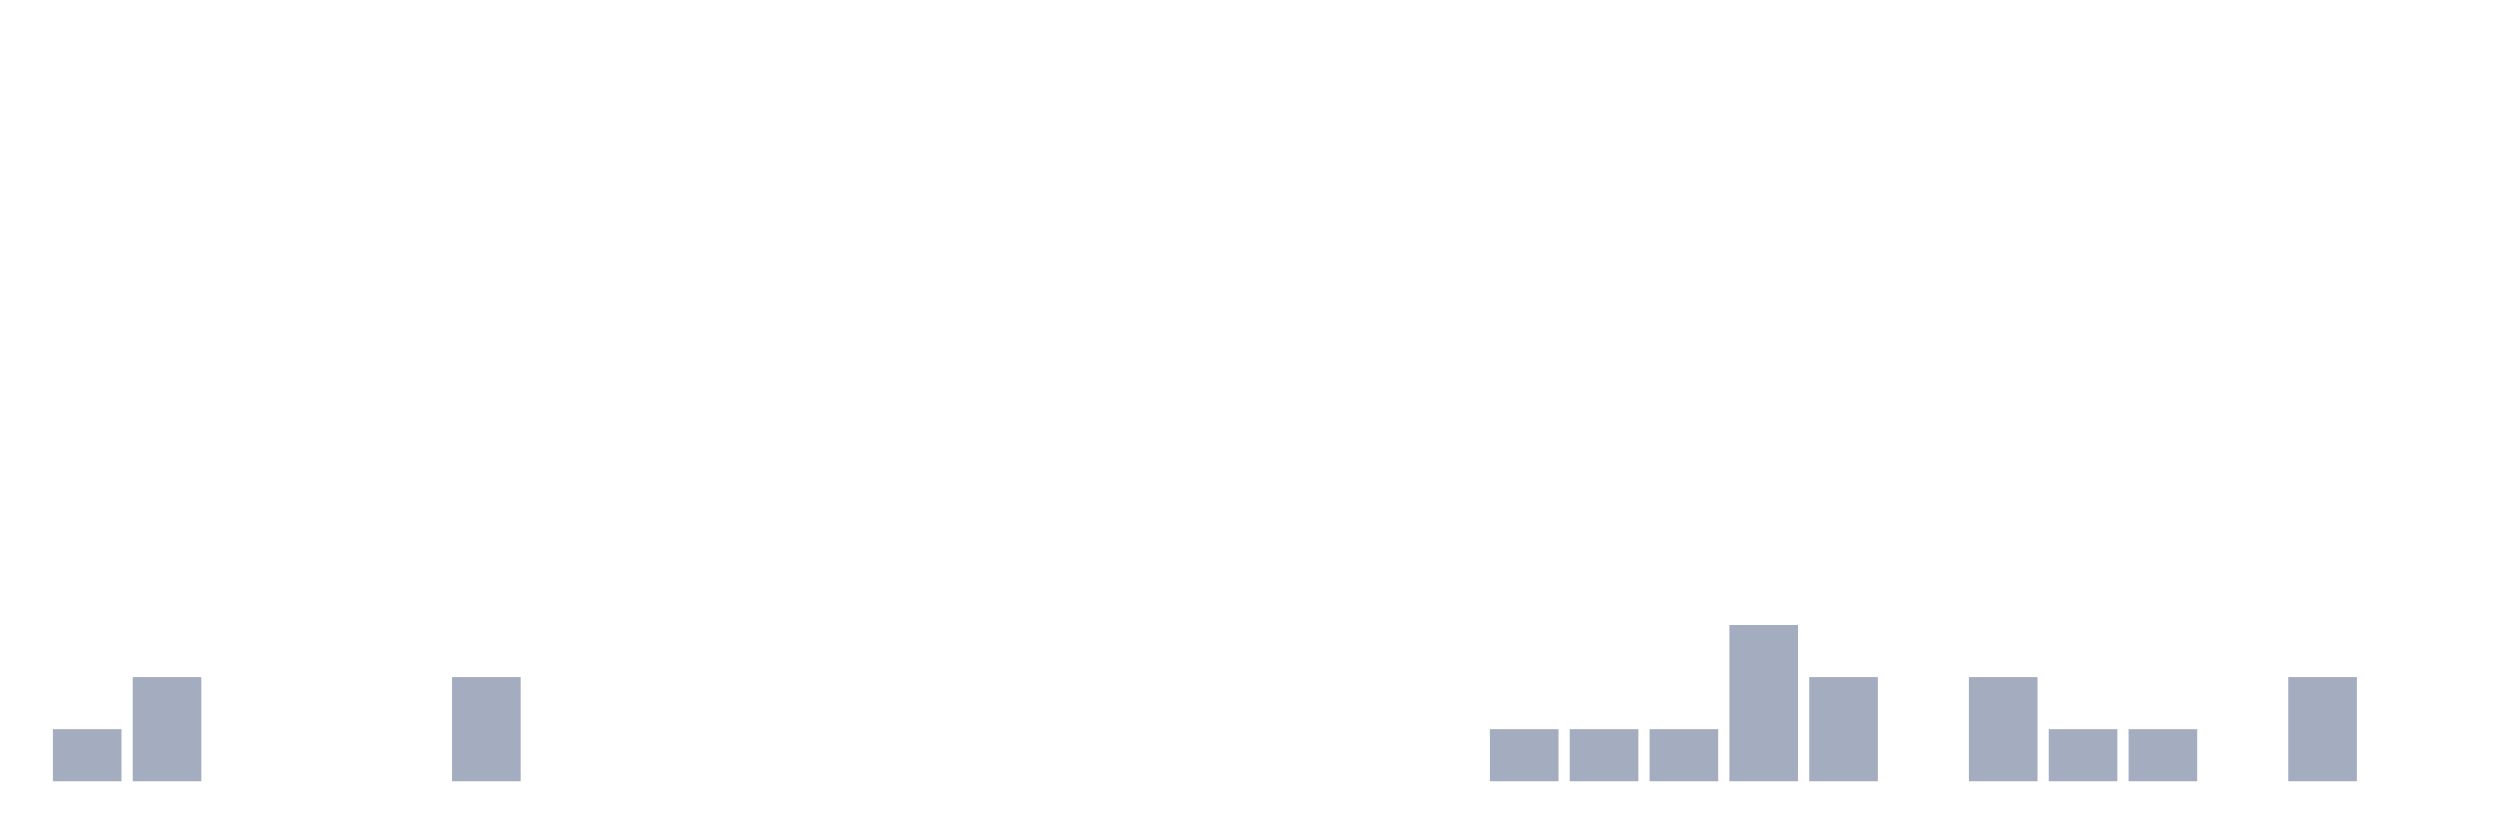
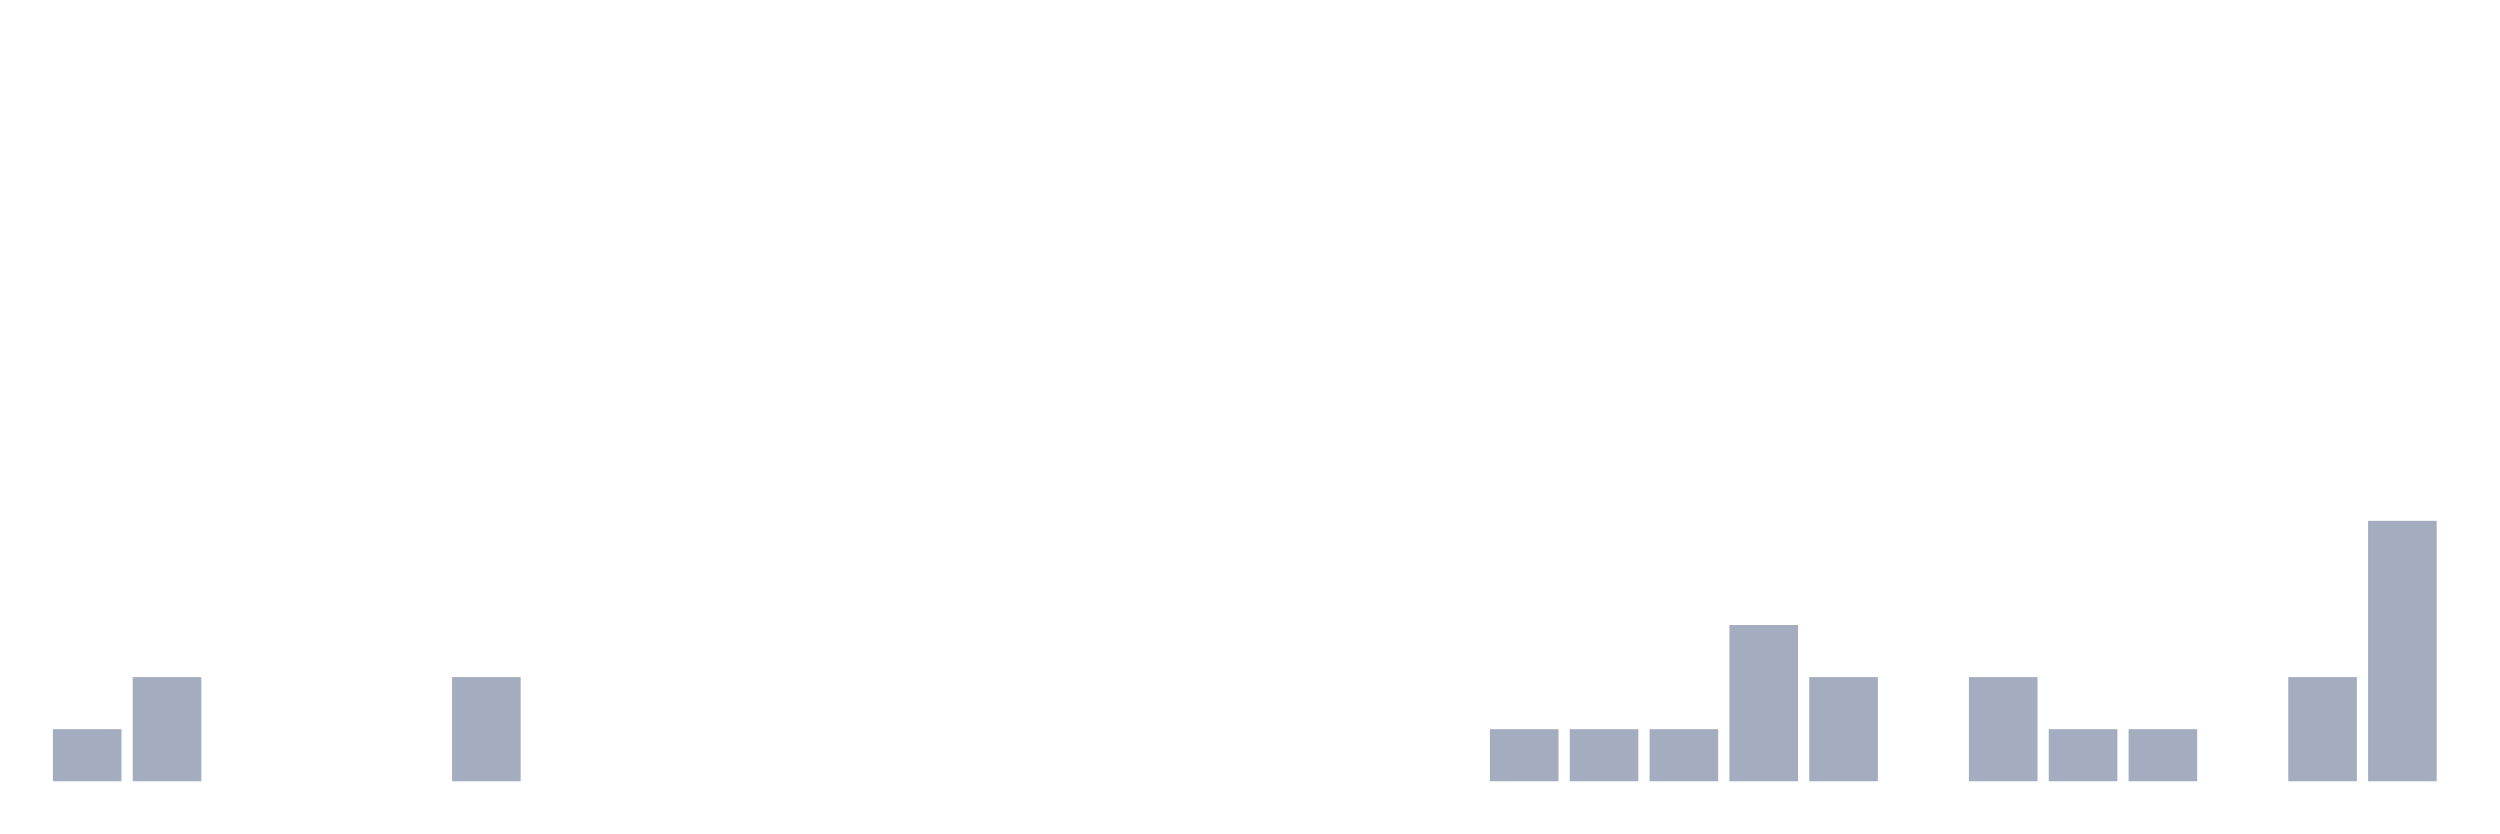
<svg xmlns="http://www.w3.org/2000/svg" viewBox="0 0 480 160">
  <g transform="translate(10,10)">
    <rect class="bar" x="0.153" width="13.175" y="130" height="10" fill="rgb(164,173,192)" />
    <rect class="bar" x="15.482" width="13.175" y="120" height="20" fill="rgb(164,173,192)" />
    <rect class="bar" x="30.81" width="13.175" y="140" height="0" fill="rgb(164,173,192)" />
    <rect class="bar" x="46.138" width="13.175" y="140" height="0" fill="rgb(164,173,192)" />
    <rect class="bar" x="61.466" width="13.175" y="140" height="0" fill="rgb(164,173,192)" />
    <rect class="bar" x="76.794" width="13.175" y="120" height="20" fill="rgb(164,173,192)" />
    <rect class="bar" x="92.123" width="13.175" y="140" height="0" fill="rgb(164,173,192)" />
    <rect class="bar" x="107.451" width="13.175" y="140" height="0" fill="rgb(164,173,192)" />
    <rect class="bar" x="122.779" width="13.175" y="140" height="0" fill="rgb(164,173,192)" />
    <rect class="bar" x="138.107" width="13.175" y="140" height="0" fill="rgb(164,173,192)" />
    <rect class="bar" x="153.436" width="13.175" y="140" height="0" fill="rgb(164,173,192)" />
    <rect class="bar" x="168.764" width="13.175" y="140" height="0" fill="rgb(164,173,192)" />
    <rect class="bar" x="184.092" width="13.175" y="140" height="0" fill="rgb(164,173,192)" />
    <rect class="bar" x="199.42" width="13.175" y="140" height="0" fill="rgb(164,173,192)" />
    <rect class="bar" x="214.748" width="13.175" y="140" height="0" fill="rgb(164,173,192)" />
    <rect class="bar" x="230.077" width="13.175" y="140" height="0" fill="rgb(164,173,192)" />
    <rect class="bar" x="245.405" width="13.175" y="140" height="0" fill="rgb(164,173,192)" />
    <rect class="bar" x="260.733" width="13.175" y="140" height="0" fill="rgb(164,173,192)" />
    <rect class="bar" x="276.061" width="13.175" y="130" height="10" fill="rgb(164,173,192)" />
    <rect class="bar" x="291.39" width="13.175" y="130" height="10" fill="rgb(164,173,192)" />
    <rect class="bar" x="306.718" width="13.175" y="130" height="10" fill="rgb(164,173,192)" />
    <rect class="bar" x="322.046" width="13.175" y="110" height="30" fill="rgb(164,173,192)" />
    <rect class="bar" x="337.374" width="13.175" y="120" height="20" fill="rgb(164,173,192)" />
    <rect class="bar" x="352.702" width="13.175" y="140" height="0" fill="rgb(164,173,192)" />
    <rect class="bar" x="368.031" width="13.175" y="120" height="20" fill="rgb(164,173,192)" />
    <rect class="bar" x="383.359" width="13.175" y="130" height="10" fill="rgb(164,173,192)" />
    <rect class="bar" x="398.687" width="13.175" y="130" height="10" fill="rgb(164,173,192)" />
    <rect class="bar" x="414.015" width="13.175" y="140" height="0" fill="rgb(164,173,192)" />
    <rect class="bar" x="429.344" width="13.175" y="120" height="20" fill="rgb(164,173,192)" />
-     <rect class="bar" x="444.672" width="13.175" y="140" height="0" fill="rgb(164,173,192)" />
+     <rect class="bar" x="444.672" width="13.175" y="90" height="50" fill="rgb(164,173,192)" />
  </g>
</svg>
